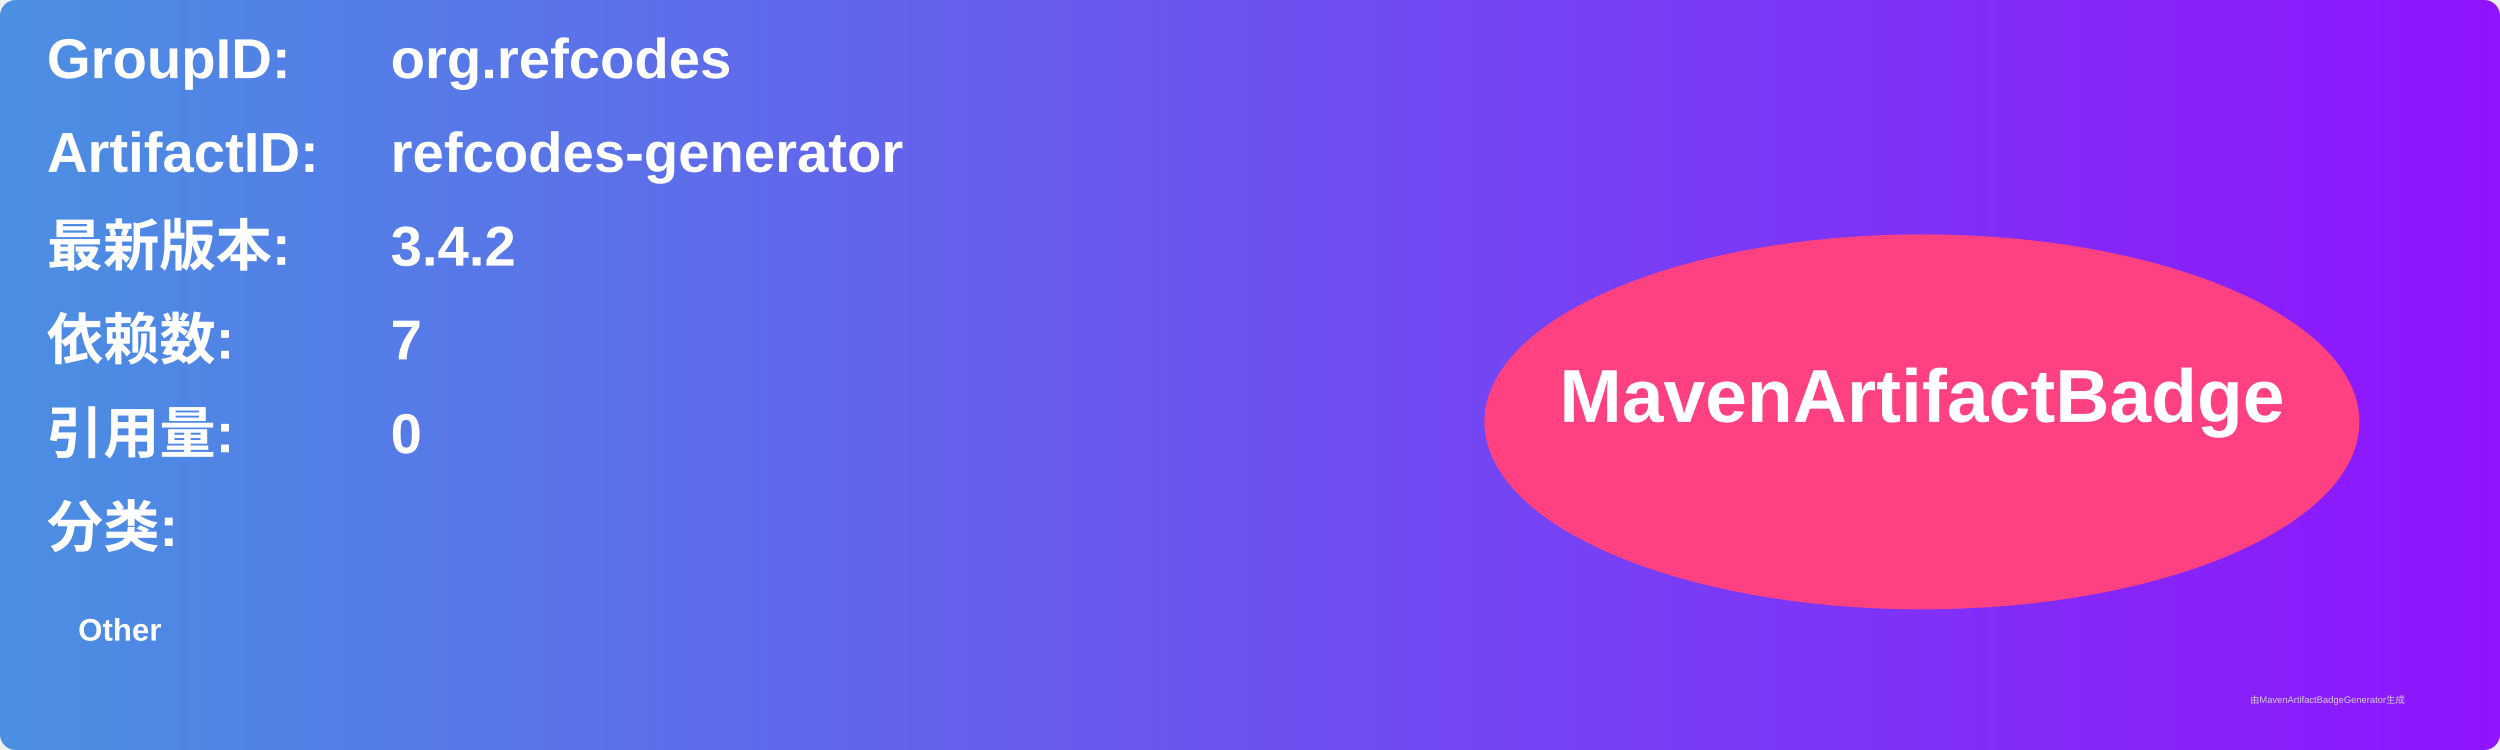
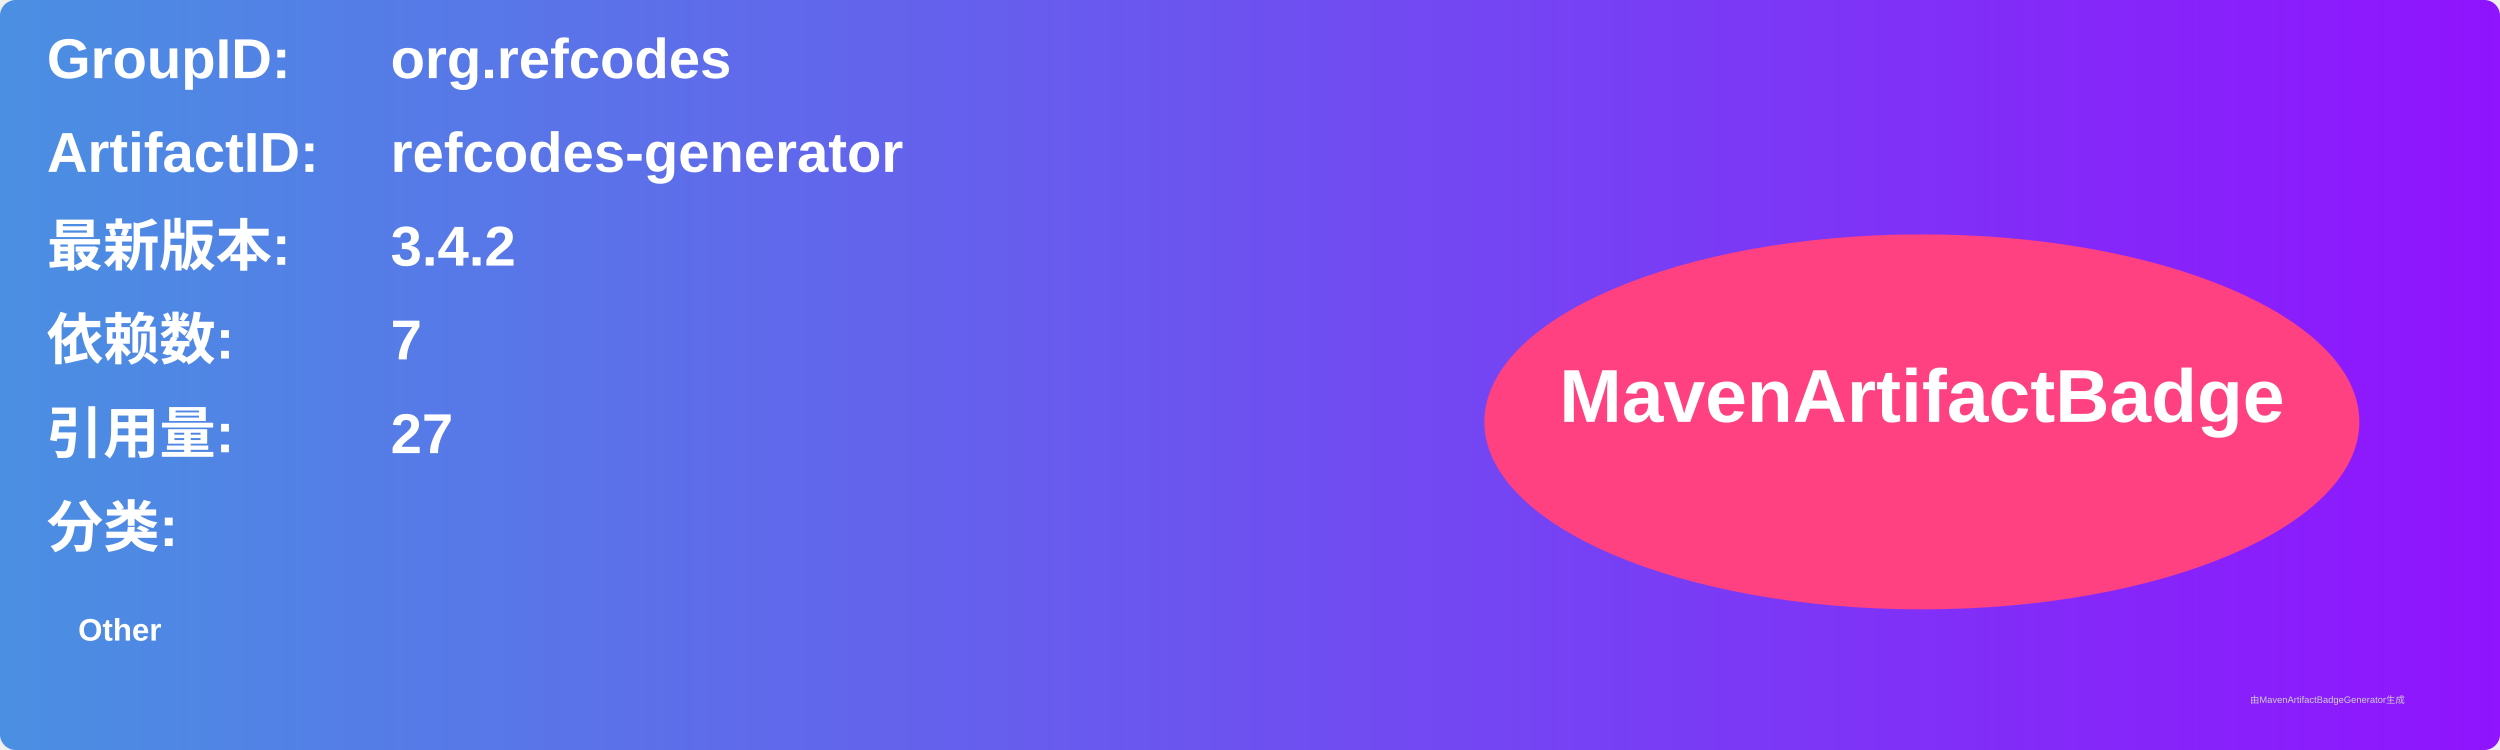
<svg xmlns="http://www.w3.org/2000/svg" width="800" height="240" viewBox="0 0 800 240">
  <linearGradient id="grad" x1="0%" y1="0%" x2="100%" y2="0%">
    <stop offset="0%" stop-color="#4a90e2" />
    <stop offset="100%" stop-color="#9013fe" />
  </linearGradient>
  <rect width="100%" height="100%" rx="5" ry="5" fill="url(#grad)" />
  <g transform="translate(15, 15)">
    <text x="0" y="10" font-family="Arial" font-size="18" fill="white" font-weight="bold" width="260">GroupID:</text>
    <text x="110" y="10" font-family="Arial" font-size="18" fill="white" font-weight="bold" width="460">org.refcodes</text>
    <text x="0" y="40" font-family="Arial" font-size="18" fill="white" font-weight="bold" width="260">ArtifactID:</text>
    <text x="110" y="40" font-family="Arial" font-size="18" fill="white" font-weight="bold" width="460">refcodes-generator</text>
    <text x="0" y="70" font-family="Arial" font-size="18" fill="white" font-weight="bold">最新版本:</text>
    <text x="110" y="70" font-family="Arial" font-size="18" fill="white" font-weight="bold">
      <tspan font-weight="bold">3.4.2</tspan>
    </text>
    <text x="0" y="100" font-family="Arial" font-size="18" fill="white" font-weight="bold">依赖数: </text>
    <text x="110" y="100" font-family="Arial" font-size="18" fill="white">
      <tspan font-weight="bold">7</tspan>
    </text>
    <text x="0" y="130" font-family="Arial" font-size="18" fill="white" font-weight="bold">引用量: </text>
    <text x="110" y="130" font-family="Arial" font-size="18" fill="white">
-       <tspan font-weight="bold">0</tspan>
+       <tspan font-weight="bold">27</tspan>
    </text>
    <text x="0" y="160" font-family="Arial" font-size="18" fill="white" font-weight="bold">分类:</text>
    <text x="10" y="190" font-family="Arial" font-size="10" fill="white">
      <tspan font-weight="bold">Other</tspan>
    </text>
    <ellipse cx="600" cy="120" rx="140" ry="60" fill="#ff4081" />
    <text x="600" y="120" text-anchor="middle" font-family="Arial" font-size="24" fill="white" font-weight="bold">MavenArtifactBadge</text>
  </g>
  <text x="720" y="225" font-family="Arial" font-size="3" fill="#d0d0d0">由MavenArtifactBadgeGenerator生成</text>
</svg>
